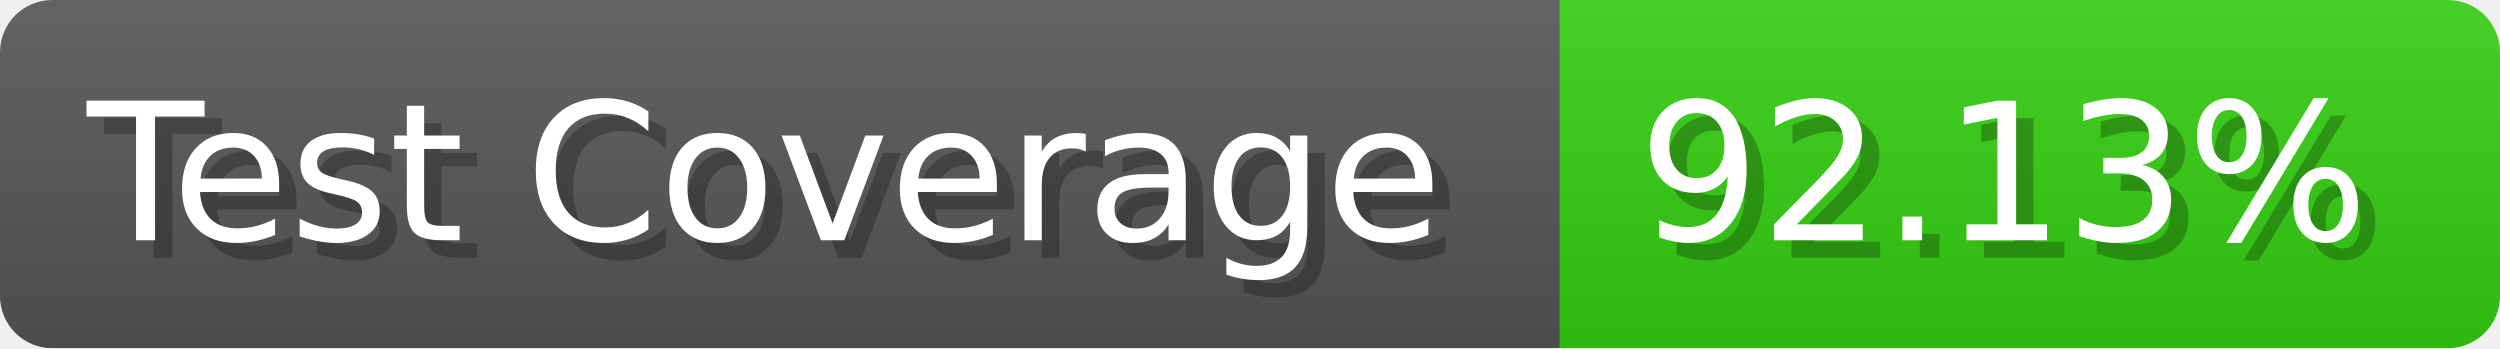
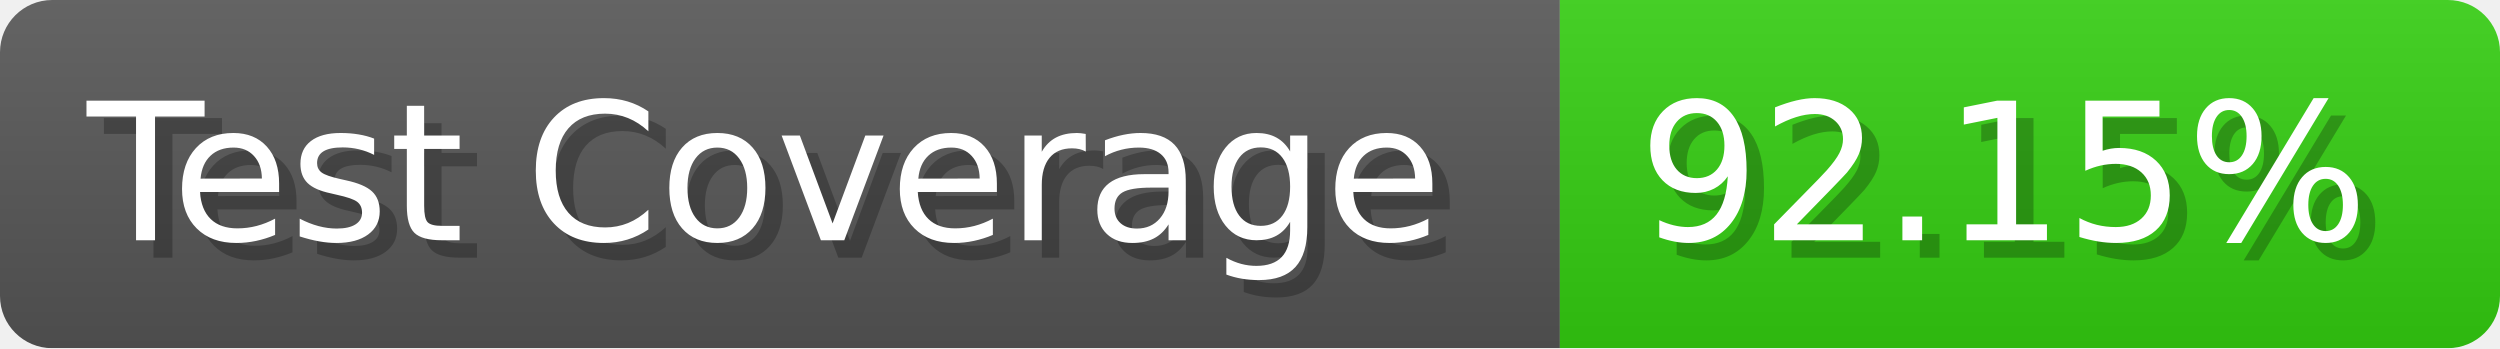
- <svg xmlns="http://www.w3.org/2000/svg" width="143.6" height="20" viewBox="0 0 1436 200" role="img" aria-label="Test Coverage: 92.13%">
+ <svg xmlns="http://www.w3.org/2000/svg" width="143.6" height="20" viewBox="0 0 1436 200" role="img" aria-label="Test Coverage: 92.15%">
  <linearGradient id="a" x2="0" y2="100%">
    <stop offset="0" stop-opacity=".1" stop-color="#EEE" />
    <stop offset="1" stop-opacity=".1" />
  </linearGradient>
  <mask id="m">
    <rect width="1436" height="200" rx="30" fill="#FFF" />
  </mask>
  <g mask="url(#m)">
    <rect width="896" height="200" fill="#555" />
    <rect width="540" height="200" fill="#3C1" x="896" />
    <rect width="1436" height="200" fill="url(#a)" />
  </g>
  <g aria-hidden="true" fill="#fff" text-anchor="start" font-family="Verdana,DejaVu Sans,sans-serif" font-size="110">
    <text x="60" y="148" textLength="796" fill="#000" opacity="0.25">Test Coverage</text>
    <text x="50" y="138" textLength="796">Test Coverage</text>
-     <text x="951" y="148" textLength="440" fill="#000" opacity="0.25">92.13%</text>
-     <text x="941" y="138" textLength="440">92.13%</text>
+     <text x="951" y="148" textLength="440" fill="#000" opacity="0.25">92.15%</text>
+     <text x="941" y="138" textLength="440">92.15%</text>
  </g>
</svg>
